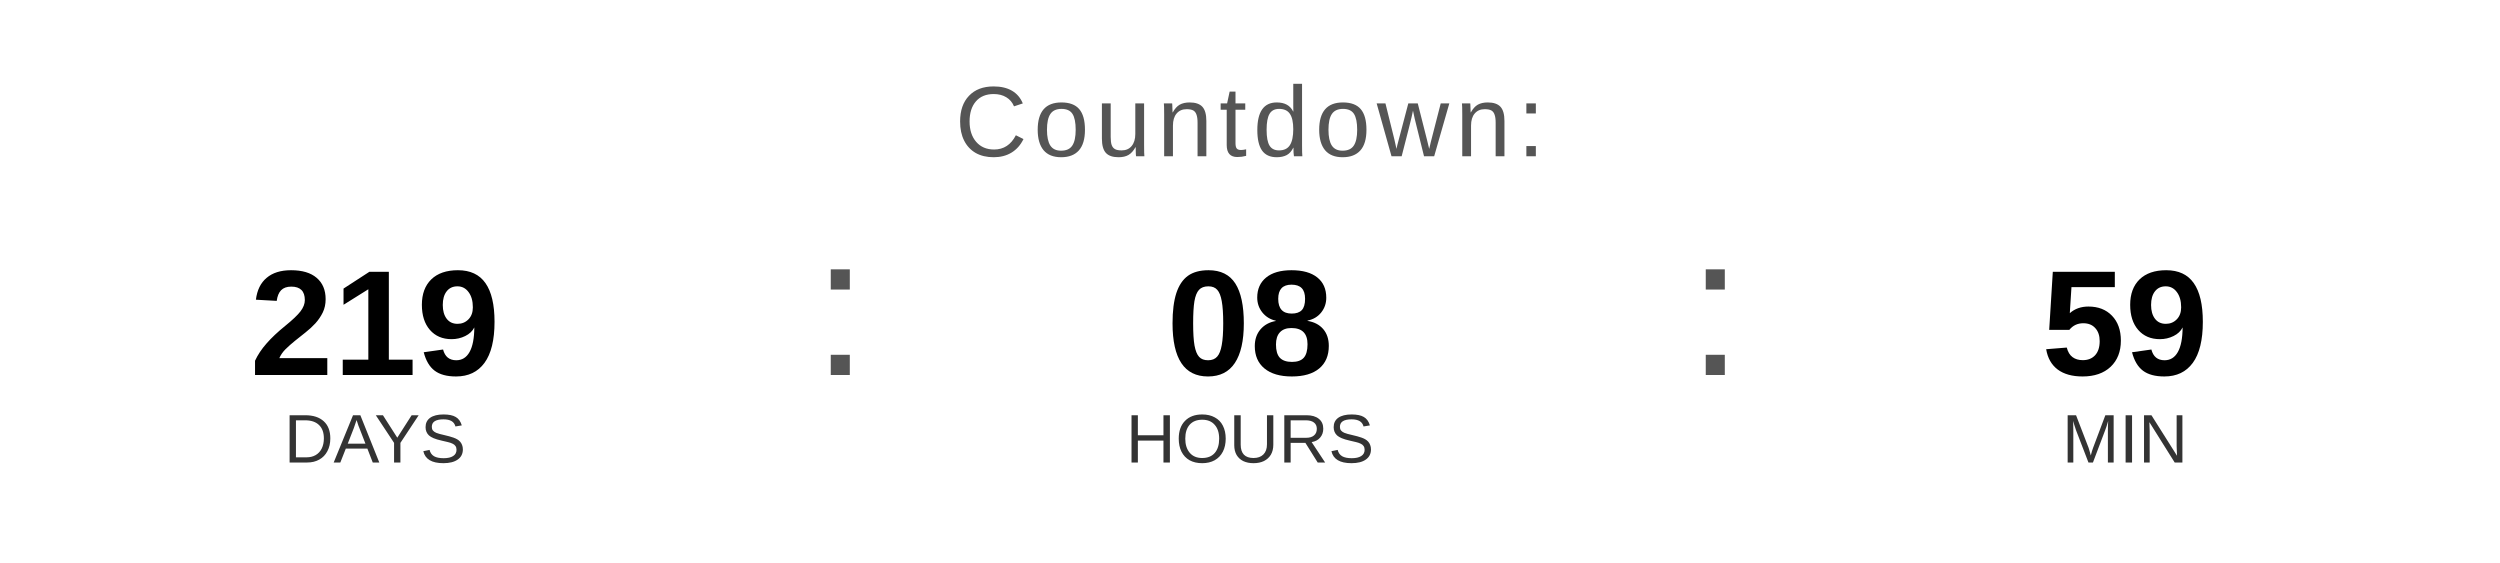
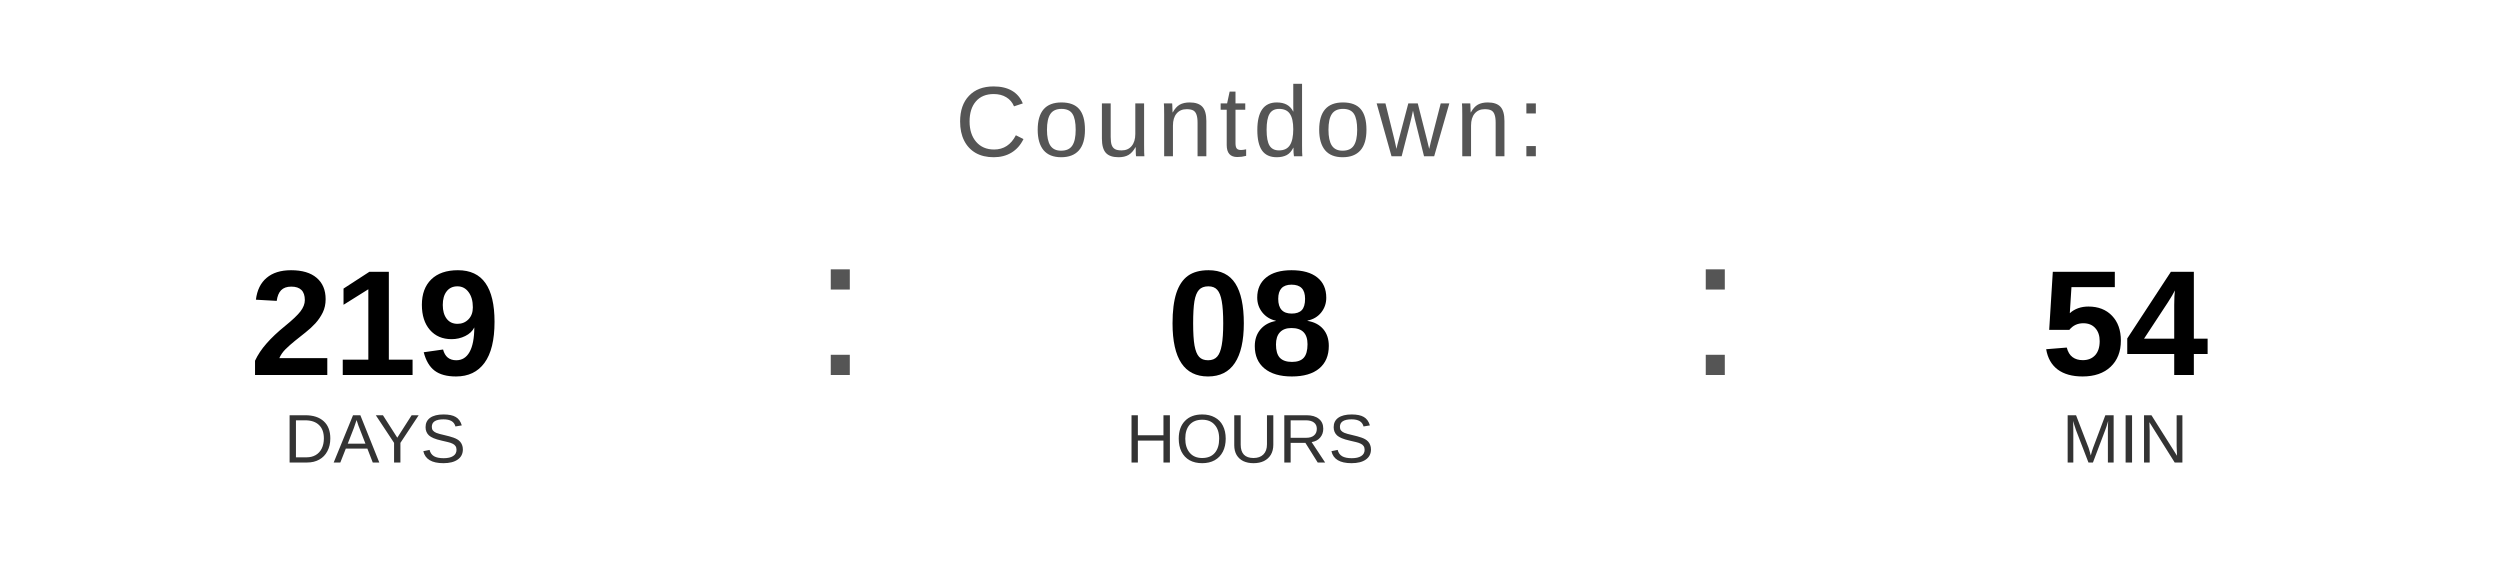
<svg xmlns="http://www.w3.org/2000/svg" width="400" height="90" viewBox="0 0 400 90">
  <text x="200" y="25" font-family="Arial, Helvetica, sans-serif" font-size="16" fill="#555555" text-anchor="middle" letter-spacing="1">
    Countdown:
  </text>
  <text x="60" y="60" font-family="Arial, Helvetica, sans-serif" font-size="24" font-weight="bold" fill="#000000" text-anchor="middle">219</text>
  <text x="60" y="74" font-family="Arial, Helvetica, sans-serif" font-size="11" fill="#333333" text-anchor="middle">DAYS</text>
  <text x="130" y="60" font-family="Arial, sans-serif" font-size="32" fill="#555555">:</text>
  <text x="200" y="60" font-family="Arial, Helvetica, sans-serif" font-size="24" font-weight="bold" fill="#000000" text-anchor="middle">08</text>
  <text x="200" y="74" font-family="Arial, Helvetica, sans-serif" font-size="11" fill="#333333" text-anchor="middle">HOURS</text>
  <text x="270" y="60" font-family="Arial, sans-serif" font-size="32" fill="#555555">:</text>
-   <text x="340" y="60" font-family="Arial, Helvetica, sans-serif" font-size="24" font-weight="bold" fill="#000000" text-anchor="middle">59</text>
+   <text x="340" y="60" font-family="Arial, Helvetica, sans-serif" font-size="24" font-weight="bold" fill="#000000" text-anchor="middle">54</text>
  <text x="340" y="74" font-family="Arial, Helvetica, sans-serif" font-size="11" fill="#333333" text-anchor="middle">MIN</text>
</svg>
